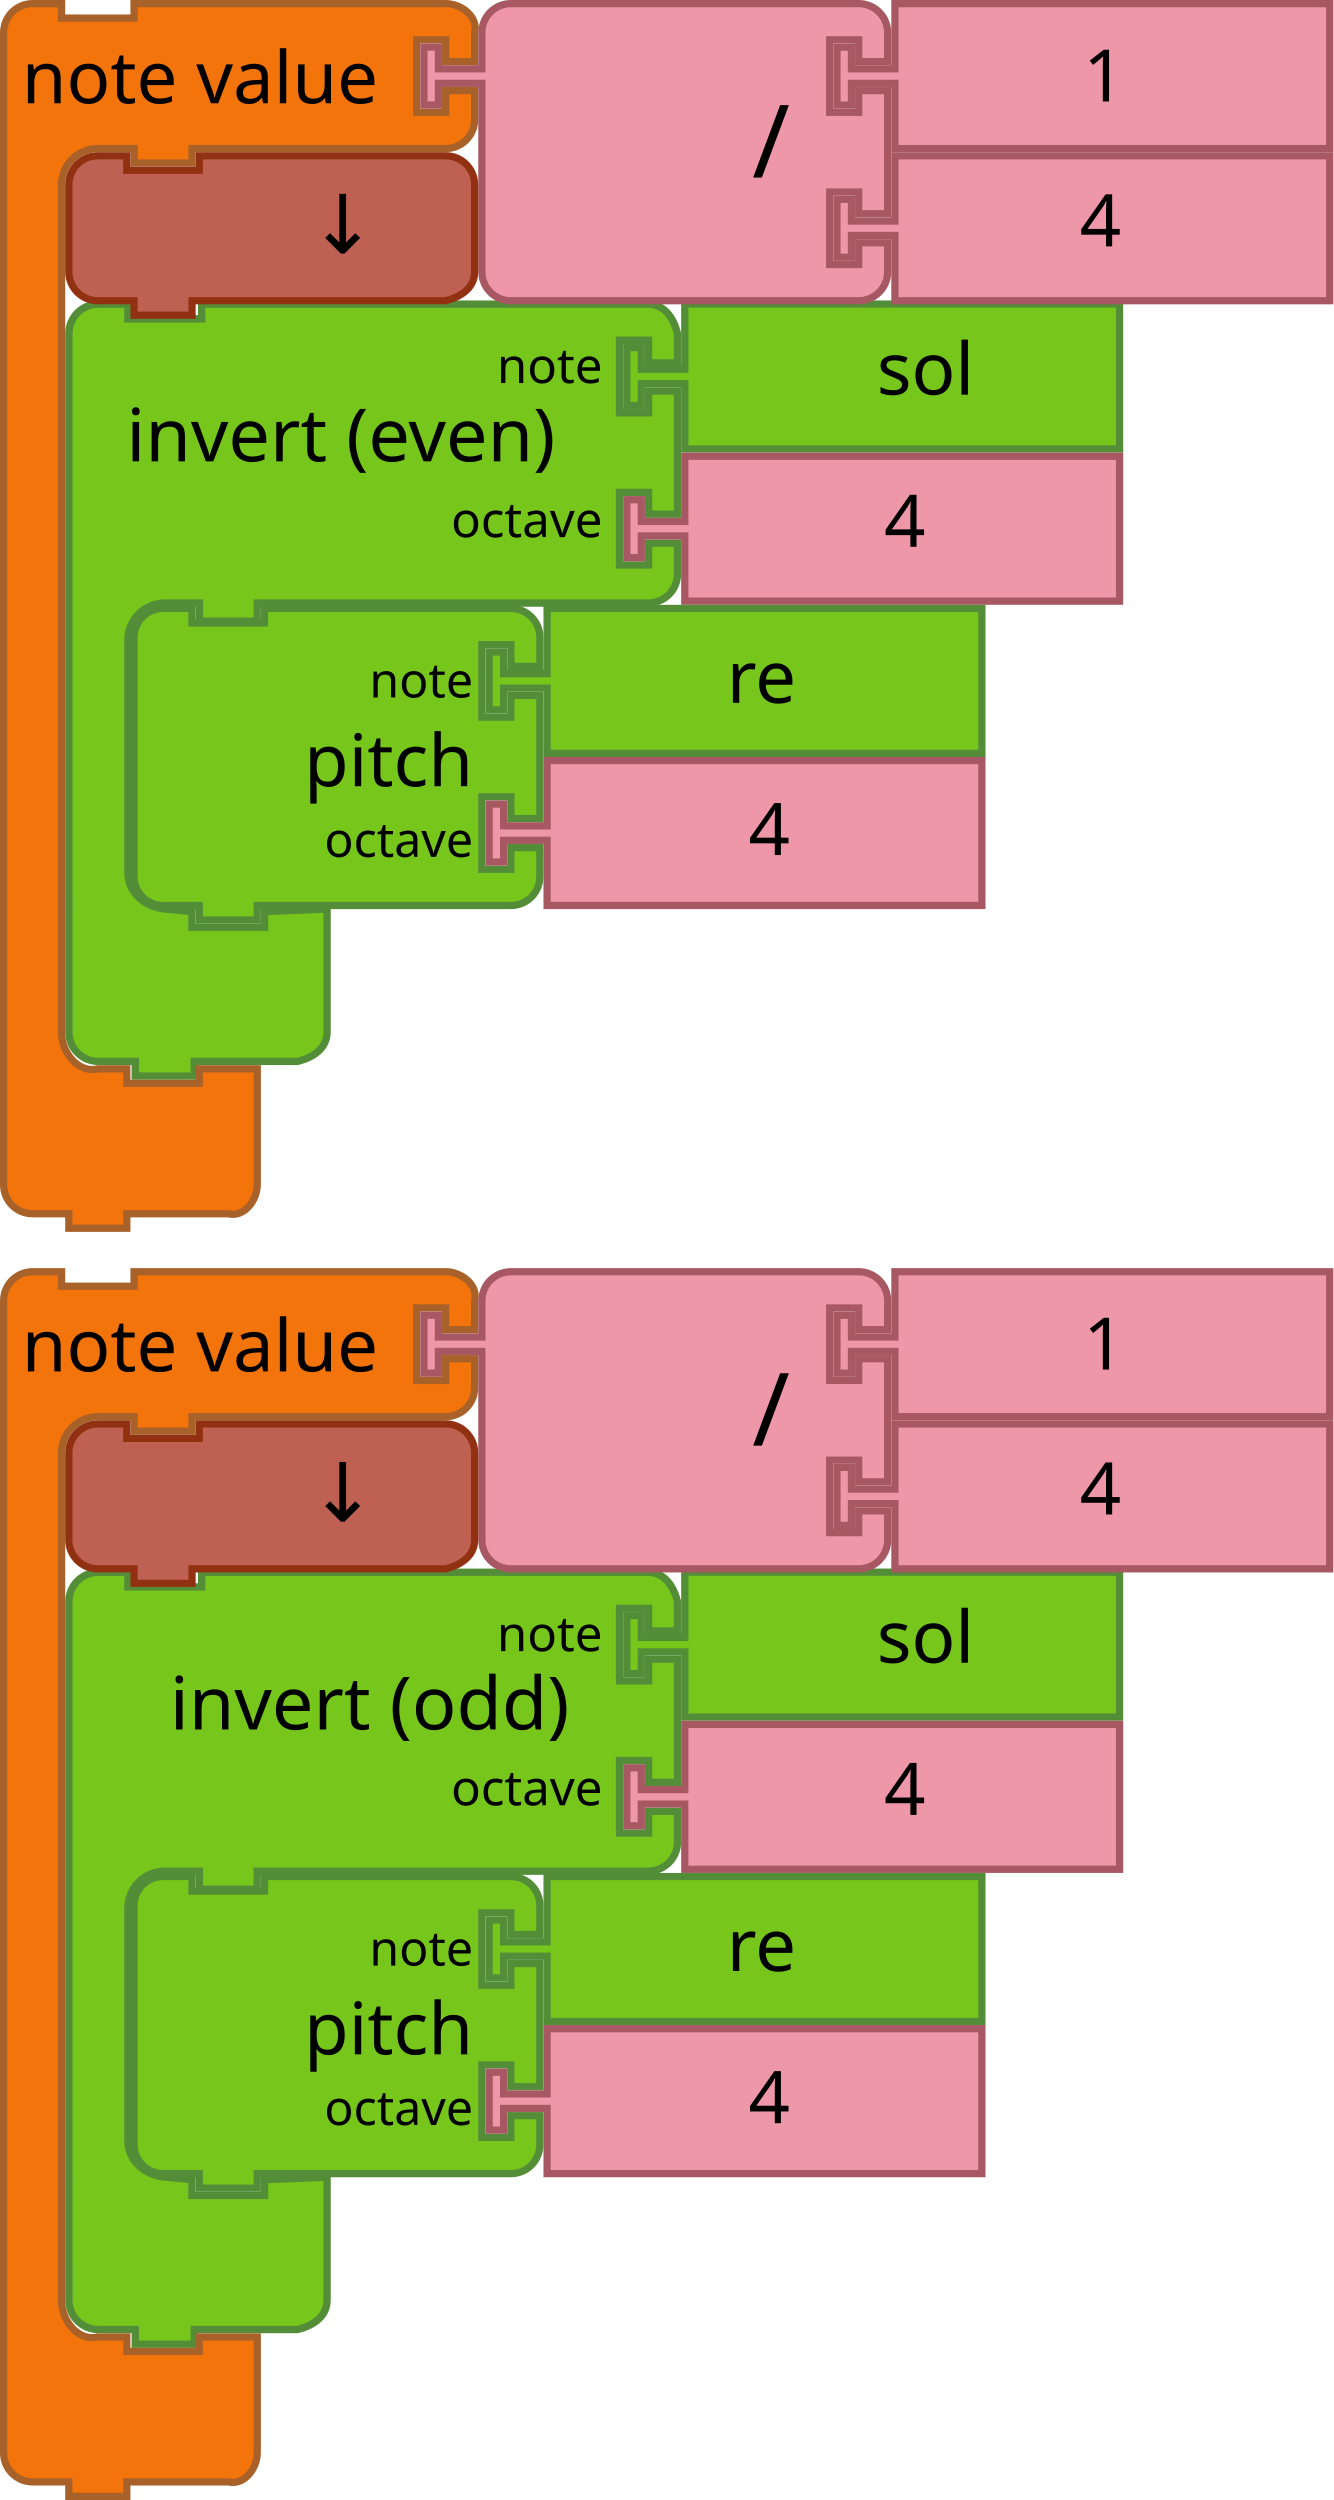
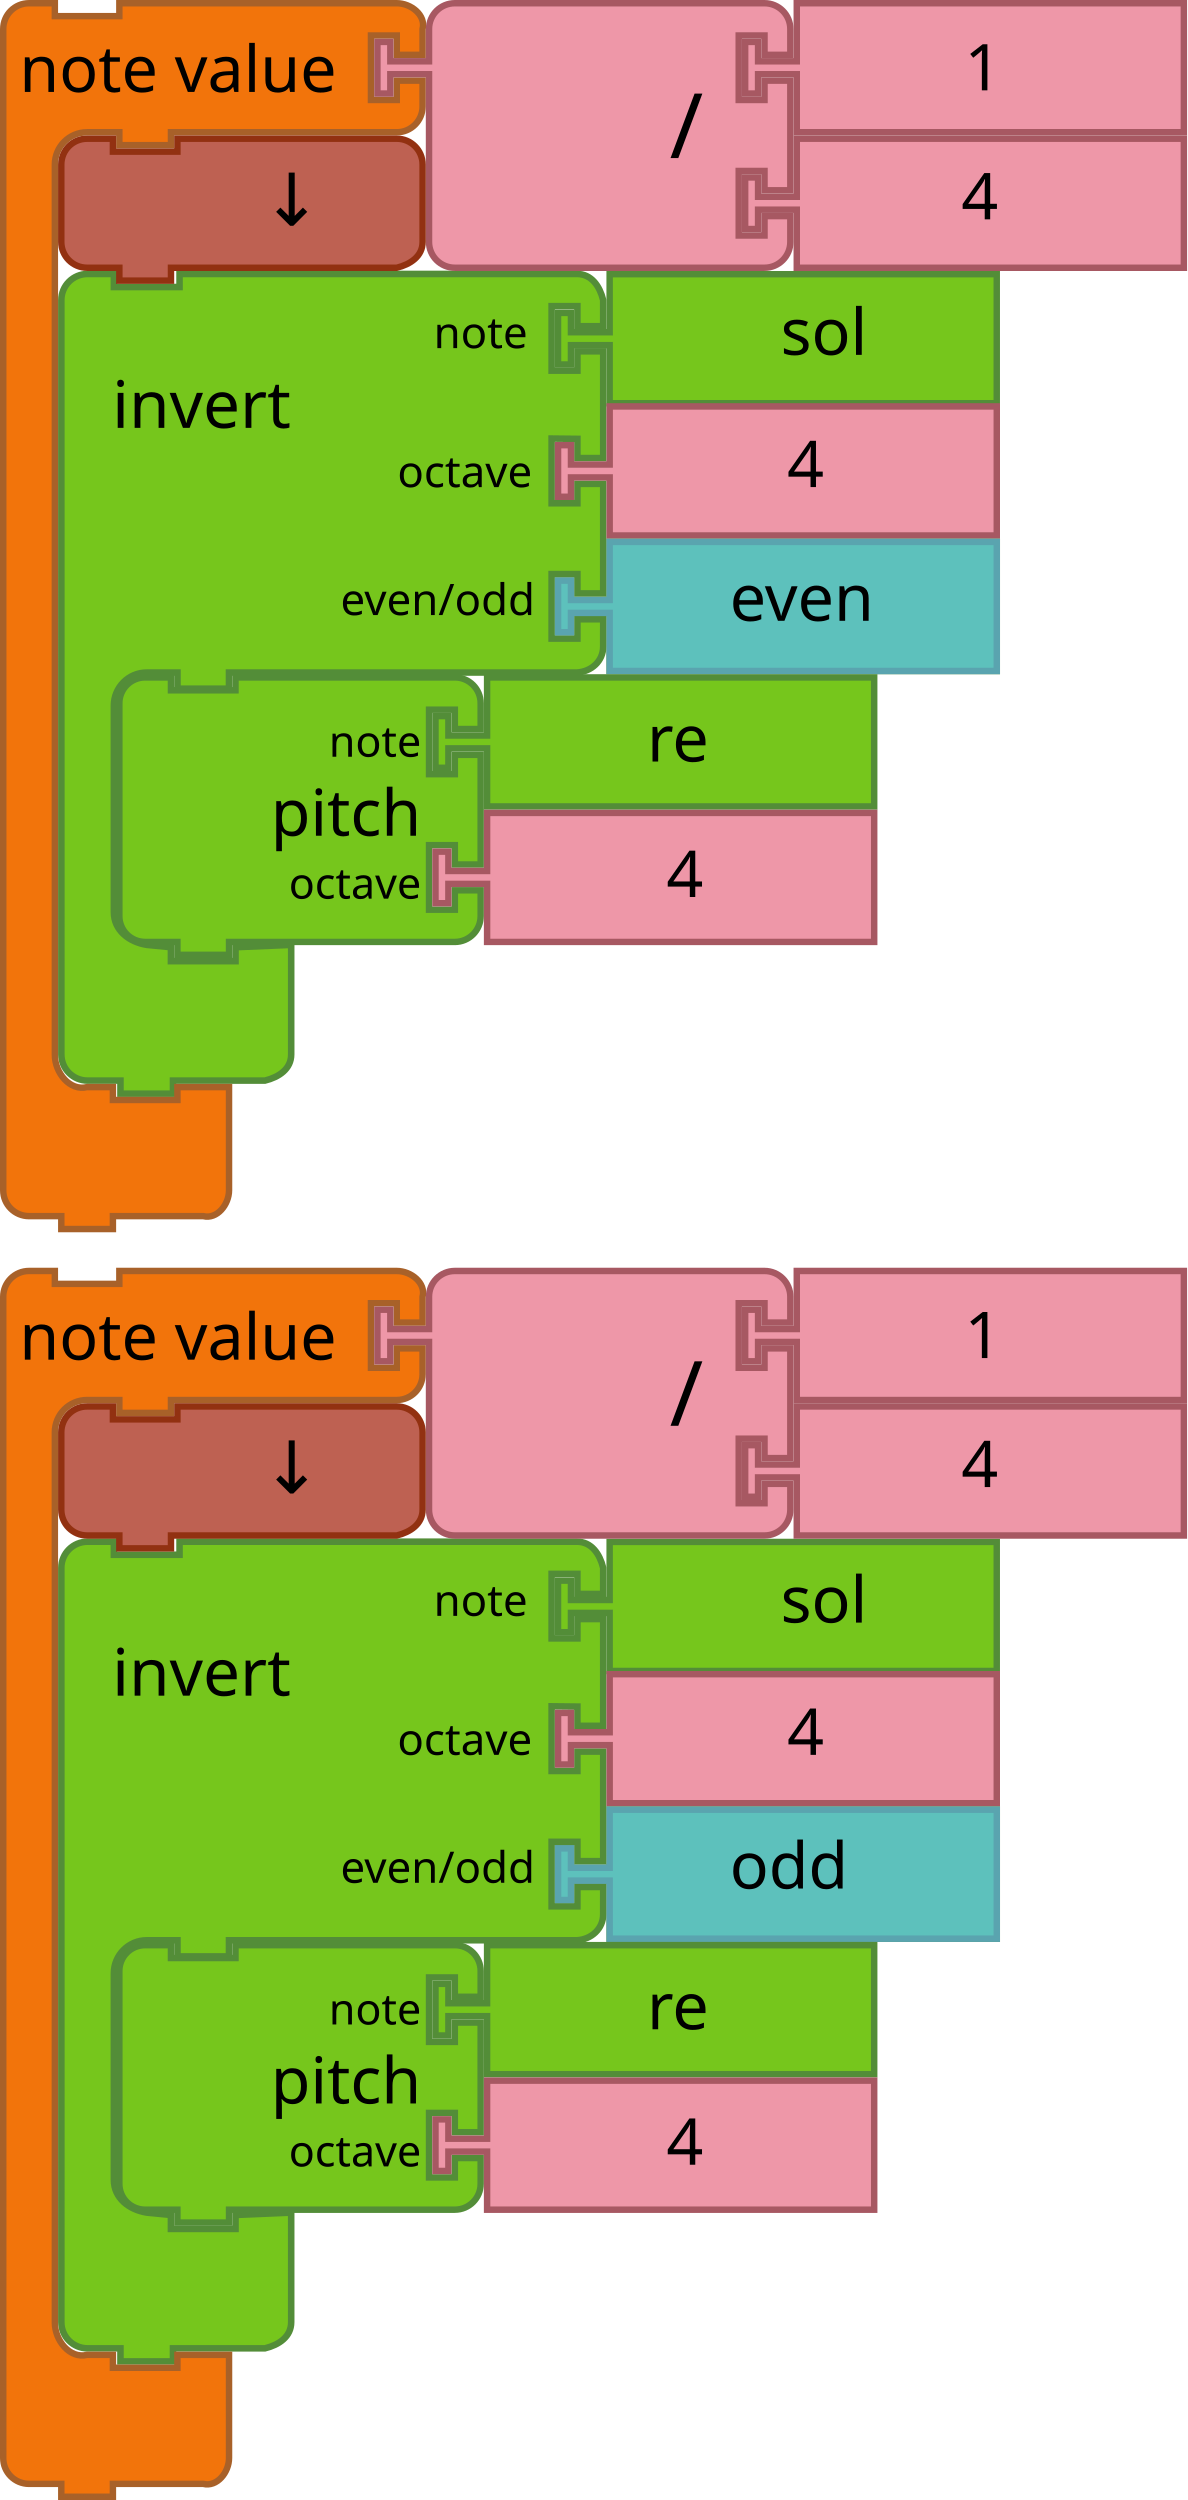
- <svg xmlns="http://www.w3.org/2000/svg" viewBox="0 0 368 690" version="1.1" width="368" height="690" id="svg3641">
+ <svg xmlns="http://www.w3.org/2000/svg" id="svg3641" height="775" width="368" version="1.1" viewBox="0 0 368 775">
  <defs id="defs3668" />
-   <g transform="matrix(2,0,0,2,172,82.92332)" id="g4-2">
-     <filter height="1.3" id="dropshadow-6" style="color-interpolation-filters:sRGB">
-       <feGaussianBlur in="SourceAlpha" stdDeviation="3" id="feGaussianBlur7-6" />
-       <feOffset dx="2" dy="2" result="offsetblur" id="feOffset9-0" />
-       <feComponentTransfer id="feComponentTransfer11-7">
-         <feFuncA type="linear" slope="0.2" id="feFuncA13-7" />
-       </feComponentTransfer>
-       <feMerge id="feMerge15-19">
-         <feMergeNode id="feMergeNode17-1" />
-         <feMergeNode in="SourceGraphic" id="feMergeNode19-3" />
-       </feMerge>
-     </filter>
-     <path d="m 8.5,0.5 h 60 v 20 h -60 v -8 -1 h -6 v 3 h -2 v -8 h 2 v 3 h 6 v -1 z" id="path21-3" style="fill:#76C61C;fill-opacity:1;stroke:#538D38;stroke-width:1;stroke-linecap:round;stroke-opacity:1" />
-     <text id="text23-6" style="font-size:10px;font-family:Sans;text-anchor:start;fill:#000000" x="25">
-       <tspan x="35" y="13" id="tspan25-9">sol</tspan>
+   <text transform="scale(1.002545,0.9974612)" style="font-size:18.05px;font-family:Sans;text-anchor:end;fill:#000000" id="text3033" y="76.885" x="374.22">
+     <tspan id="tspan3035" y="107.345" x="501.473" />
+   </text>
+   <text id="text5034" y="80.59" x="102" style="font-style:normal;font-weight:normal;font-size:16px;line-height:125%;font-family:sans-serif;text-align:center;letter-spacing:0px;word-spacing:0px;text-anchor:middle;fill:#000000;fill-opacity:1;stroke:none;stroke-width:1px;stroke-linecap:butt;stroke-linejoin:miter;stroke-opacity:1" xml:space="preserve">
+     <tspan y="80.59" x="102" id="tspan5036" />
+   </text>
+   <g transform="translate(488,-41.00004)" id="g6041">
+     <g transform="matrix(2,0,0,2,-316.0073,125.0001)" id="g4-2-6">
+       <filter height="1.3" id="dropshadow-6-7" style="color-interpolation-filters:sRGB">
+         <feGaussianBlur in="SourceAlpha" stdDeviation="3" id="feGaussianBlur7-6-5" />
+         <feOffset dx="2" dy="2" result="offsetblur" id="feOffset9-0-3" />
+         <feComponentTransfer id="feComponentTransfer11-7-5">
+           <feFuncA type="linear" slope="0.2" id="feFuncA13-7-6" />
+         </feComponentTransfer>
+         <feMerge id="feMerge15-19-2">
+           <feMergeNode id="feMergeNode17-1-9" />
+           <feMergeNode in="SourceGraphic" id="feMergeNode19-3-1" />
+         </feMerge>
+       </filter>
+       <path d="m 8.5,0.5 h 60 v 20 h -60 v -8 -1 h -6 v 3 h -2 v -8 h 2 v 3 h 6 v -1 z" id="path21-3-2" style="fill:#76c61c;fill-opacity:1;stroke:#538d38;stroke-width:1;stroke-linecap:round;stroke-opacity:1" />
+       <text id="text23-6-7" style="font-size:10px;font-family:Sans;text-anchor:start;fill:#000000" x="25">
+         <tspan x="35" y="13" id="tspan25-9-0">sol</tspan>
+       </text>
+     </g>
+     <path d="m -468.985,142.132 v -8.102 c 0,-4.475 3.646,-8.102 8.143,-8.102 h 8.143 v 4.051 h 20.358 v -4.051 h 18.322 96.716 8.143 c 4.497,0 7.071,3.758 8.143,8.102 v 8.102 H -309 v -6.224 h -8 v 20 h 8 l 0.008,-6 h 7.985 l 4e-5,33.092 h -7.993 l 5e-5,-5.955 -8,-0.09 4e-5,20.045 h 8 l 3e-5,-6 h 7.993 l 4e-5,33.962 h -7.985 l -0.008,-6 h -8 v 20 h 8 l 0.008,-6 h 7.985 l -0.008,8.489 c -0.004,4.475 -3.654,7.762 -8.143,8.037 h -8.143 -97.681 -2.036 v 5 h -15.964 v -5 h -2.036 -7.501 c -5.622,0 -10.179,4.599 -10.179,10.192 v 8.102 47.901 8.102 c 0,5.593 4.631,9.218 10.179,10.127 l 7.501,0.73 v 4.319 h 20.036 v -4.319 l 17.251,-0.73 v 12.153 12.153 9.667 c 0,4.475 -3.776,7.035 -8.143,8.102 h -8.143 -18.322 -2.036 v 4.051 h -16.286 v -4.051 h -2.036 -8.143 c -4.497,0 -8.143,-3.627 -8.143,-8.102 v -9.667 z" id="path21-8-3" style="fill:#76c61c;fill-opacity:1;stroke:#538d38;stroke-width:2.031;stroke-linecap:round;stroke-opacity:1" />
+     <g id="g3715-4-9" transform="translate(-675.8,177.497)">
+       <path style="fill:#ee97a8;fill-opacity:1;stroke:#a75862;stroke-width:2;stroke-linecap:round;stroke-opacity:1" id="path21-6-1-8-3" d="m 376.8,-10.497 h 120 v 40 h -120 v -16 -2 h -12 v 6 h -4 V 1.503 h 4 v 6 h 12 v -2 z" />
+       <text y="-11.497" x="411.8" style="font-size:20px;font-family:Sans;text-anchor:start;fill:#000000" id="text23-9-1-0-6">
+         <tspan id="tspan25-8-9-4-0" y="14.503" x="431.8">4</tspan>
+       </text>
+     </g>
+     <path d="m -298.992,209 h 120 v 40 h -120 v -16 -2 h -12 v 6 h -4 v -16 h 4 v 6 h 12 v -2 z" id="path21-0-1-6" style="fill:#76c61c;fill-opacity:1;stroke:#538d38;stroke-width:2;stroke-linecap:round;stroke-opacity:1" />
+     <path d="m -299,209 h 120 v 40 h -120 v -16 -2 h -12 v 6 h -4 v -16 h 4 v 6 h 12 v -2 z" id="path21-2-0" style="fill:#5dc1bc;fill-opacity:1;stroke:#5aa4af;stroke-width:2;stroke-linecap:round;stroke-opacity:1" />
+     <text x="-281.782" y="207.456" id="text23-2" style="font-size:20px;font-family:Sans;text-anchor:start;fill:#000000">
+       <tspan x="-261.782" y="233.456" id="tspan25-1">even</tspan>
+     </text>
+     <text id="text23-8-2" style="font-size:20.306px;font-family:sans-serif;text-anchor:start;fill:#000000;fill-opacity:1" transform="scale(1.002545,0.9974612)" x="-462.926" y="129.584">
+       <tspan x="-452.096" y="174.088" id="tspan25-5-6" style="fill:#000000;fill-opacity:1">invert</tspan>
+     </text>
+     <text id="text31-1" style="font-size:13.538px;font-family:sans-serif;text-anchor:end;fill:#000000;fill-opacity:1" transform="scale(1.002545,0.9974612)" x="-414.251" y="127.006">
+       <tspan x="-322.195" y="192.494" id="tspan33-8" style="fill:#000000;fill-opacity:1">octave</tspan>
+     </text>
+     <text id="text27-7" style="font-size:13.538px;font-family:sans-serif;text-anchor:end;fill:#000000;fill-opacity:1" transform="scale(1.002545,0.9974612)" x="-415.654" y="126.451">
+       <tspan x="-323.598" y="149.295" id="tspan29-9" style="fill:#000000;fill-opacity:1">note</tspan>
+     </text>
+     <text id="text27-2" style="font-size:13.538px;font-family:sans-serif;text-anchor:end;fill:#000000;fill-opacity:1" transform="scale(1.002545,0.9974612)" x="-413.405" y="209.408">
+       <tspan x="-321.349" y="232.253" id="tspan29-02" style="fill:#000000;fill-opacity:1">even/odd</tspan>
+     </text>
+     <path style="fill:#76c61c;fill-opacity:1;stroke:#538d38;stroke-width:2;stroke-linecap:round;stroke-opacity:1" id="path3194-2-66-3" d="m -451,267 v -8 a 8,8 0 0 1 8,-8 h 8 v 4 h 20 v -4 h 60 8 a 8,8 0 0 1 8,8 v 8 h -8 v -6 h -8 v 20 h 8 v -6 h 8 v 34 h -8 v -6 h -8 v 20 h 8 v -6 h 8 v 8 a 8,8 0 0 1 -8,8 H -355 -415 h -2 v 4 h -16 v -4 h -2 -8 a 8,8 0 0 1 -8,-8 v -8 -42 z" />
+     <text y="251.077" x="-451.423" style="font-size:20px;font-family:Sans;text-anchor:end;fill:#000000" id="text3196-91-4-7">
+       <tspan id="tspan3198-2-95-5" y="300.077" x="-357.423">pitch</tspan>
+     </text>
+     <text y="253.077" x="-451.423" style="font-size:13.333px;font-family:Sans;text-anchor:end;fill:#000000" id="text3200-7-0-9">
+       <tspan id="tspan3202-0-4-2" y="275.577" x="-357.423">note</tspan>
+     </text>
+     <text y="255.077" x="-451.423" style="font-size:13.333px;font-family:Sans;text-anchor:end;fill:#000000" id="text3204-93-8-2">
+       <tspan id="tspan3206-6-7-8" y="319.577" x="-357.423">octave</tspan>
+     </text>
+     <path d="m -337,251 h 120 v 40 h -120 v -16 -2 h -12 v 6 H -353 v -16 h 4 v 6 h 12 v -2 z" id="path21-0-1-97" style="fill:#76c61c;fill-opacity:1;stroke:#538d38;stroke-width:2;stroke-linecap:round;stroke-opacity:1" />
+     <text y="251.077" id="text23-6-72-3" style="font-size:20px;font-family:Sans;text-anchor:start;fill:#000000" x="-307.423">
+       <tspan x="-287.423" y="277.077" id="tspan25-2-7-6">re</tspan>
+     </text>
+     <path style="fill:#ee97a8;fill-opacity:1;stroke:#a75862;stroke-width:2;stroke-linecap:round;stroke-opacity:1" id="path21-6-6-2-1" d="m -337,293 h 120 v 40 h -120 v -16 -2 h -12 v 6 H -353 v -16 h 4 v 6 h 12 v -2 z" />
+     <text y="293.077" x="-301.423" style="font-size:20px;font-family:Sans;text-anchor:start;fill:#000000" id="text23-9-1-2-2">
+       <tspan id="tspan25-8-8-6-9" y="319.077" x="-281.423">4</tspan>
+     </text>
+     <path style="fill:#f2740b;fill-opacity:1;stroke:#a86129;stroke-width:2;stroke-linecap:round;stroke-opacity:1" id="path3035-5-1-31" d="m -487,58 v -8 c 0,-4.418 3.582,-8 8,-8 h 8 v 4 h 20 v -4 h 18 60 8 c 4.418,0 9.072,3.714 8,8 v 8 h -8 v -6 H -373 v 20 h 8 v -6 h 8 v 8 c 0,4.418 -3.582,8 -8,8 H -373 h -60 -2 v 4 h -16 v -4 h -2 -8 c -5.523,0 -10,4.477 -10,10 v 8 260 8 c 0,5.523 4.642,11.339 10,10 h 8 v 4 h 20 v -4 h 16 v 12 12 8 c 0,4.418 -3.714,9.072 -8,8 h -8 -18 -2 v 4 h -16 v -4 h -2 -8 c -4.418,0 -8,-3.582 -8,-8 v -8 z" />
+     <text x="-490" y="39" style="font-size:20px;font-family:Sans;text-anchor:start;fill:#000000" id="text3037-3-0-9">
+       <tspan id="tspan3039-5-61-4" y="69.5" x="-482">note value</tspan>
+     </text>
+     <path style="fill:#ee97a8;fill-opacity:1;stroke:#a75862;stroke-width:2;stroke-linecap:round;stroke-opacity:1" id="path21-6-1-7-5-7" d="m -241,84 h 120 v 40 h -120 v -16 -2 h -12 v 6 h -4 V 96 h 4 v 6 h 12 v -2 z" />
+     <text y="83" x="-210" style="font-size:20px;font-family:Sans;text-anchor:start;fill:#000000" id="text23-9-82-9-94-8">
+       <tspan id="tspan25-8-5-2-9-4" y="109" x="-190">4</tspan>
+     </text>
+     <path style="fill:#ee97a8;fill-opacity:1;stroke:#a75862;stroke-width:2;stroke-linecap:round;stroke-opacity:1" id="path3798-4-4-5-09-5" d="m -355,58 v -8 c 0,-4.418 3.582,-8 8,-8 h 8 20 60 8 c 4.418,1e-6 8,3.582 8,8 v 8 h -8 v -6 h -8 v 20 h 8 v -6 h 8 v 34 h -8 v -6 h -8 v 20 h 8 v -6 h 8 v 8 c 0,4.418 -3.582,8 -8,8 h -8 -60 -20 -8 c -4.418,0 -8,-3.582 -8,-8 v -8 -42 -2 h -12 v 6 H -371 v -16 h 4 v 6 h 12 z" />
+     <text x="-380" style="font-size:28px;font-family:sans-serif;text-anchor:end;fill:#000000" id="text3800-3-2-0-17-0" y="41">
+       <tspan id="tspan3802-6-2-5-7-3" y="90" x="-270">/</tspan>
+     </text>
+     <g id="g5147-1-6" transform="translate(-488,-0.999959)">
+       <path d="M 247,43 H 367 V 83 H 247 V 67 65 h -12 v 6 h -4 V 55 h 4 v 6 h 12 v -2 z" id="path21-8-2-1-0-6-1-1" style="fill:#ee97a8;fill-opacity:1;stroke:#a75862;stroke-width:2;stroke-linecap:round;stroke-opacity:1" />
+       <text x="279" y="44" id="text23-0-1-0-1-0-5-0" style="font-size:20px;font-family:Sans;text-anchor:start;fill:#000000">
+         <tspan x="299" y="70" id="tspan25-7-0-5-2-5-9-6">1</tspan>
+       </text>
+     </g>
+     <path d="m -469,100 v -8 c 0,-4.418 3.582,-8 8,-8 h 8 v 4 h 20 v -4 H -373 h 8 c 4.418,0 8,3.582 8,8 v 8 8 8 c 0,4.418 -3.714,6.928 -8,8 H -373 h -60 -2 v 4 h -16 v -4 h -2 -8 c -4.418,0 -8,-3.582 -8,-8 v -8 0 z" id="path3124-7-3" style="fill:#be6152;fill-opacity:1;stroke:#923111;stroke-width:2;stroke-linecap:round;stroke-opacity:1" />
+     <text xml:space="preserve" style="font-style:normal;font-weight:normal;font-size:16px;line-height:125%;font-family:sans-serif;text-align:center;letter-spacing:0px;word-spacing:0px;text-anchor:middle;fill:#000000;fill-opacity:1;stroke:none;stroke-width:1px;stroke-linecap:butt;stroke-linejoin:miter;stroke-opacity:1" x="-387.177" y="110.923" id="text6137-7-2">
+       <tspan id="tspan6139-6-0" x="-387.177" y="110.923" style="font-size:22.5px">↓</tspan>
    </text>
  </g>
-   <path d="M 19.015,100.147 V 92.045 c 0,-4.475 3.646,-8.102 8.143,-8.102 h 8.143 v 4.051 h 20.358 v -4.051 h 18.322 96.716 8.143 c 4.497,0 7.071,3.758 8.143,8.102 v 8.102 H 179 V 93.923 h -8 v 20 h 8 l 0.008,-6 h 7.985 l 3.4e-4,34 h -7.985 l -0.008,-6 h -8 v 20 h 8 l 0.008,-6 h 7.985 l -0.008,8.489 c -0.004,4.475 -3.646,8.037 -8.143,8.037 h -8.143 -97.681 -2.036 v 5 H 55.018 v -5 h -2.036 -7.501 c -5.622,0 -10.179,4.599 -10.179,10.192 v 8.102 47.901 8.102 c 0,5.593 4.584,9.583 10.179,10.127 l 7.501,0.73 v 4.319 h 20.036 v -4.319 l 17.251,-0.73 v 12.153 12.153 9.667 c 0,4.475 -3.776,7.035 -8.143,8.102 H 73.982 55.66 53.624 v 4.051 h -16.286 v -4.051 H 35.302 27.159 c -4.497,0 -8.143,-3.627 -8.143,-8.102 v -9.667 z" id="path21-8" style="fill:#76C61C;fill-opacity:1;stroke:#538D38;stroke-width:2.031;stroke-linecap:round;stroke-opacity:1" />
-   <text id="text23-8" style="font-size:20.306px;font-family:sans-serif;text-anchor:start;fill:#000000;fill-opacity:1" transform="scale(1.002545,0.9974612)" x="23.939" y="83.144">
-     <tspan x="34.769" y="127.649" id="tspan25-5" style="fill:#000000;fill-opacity:1">invert (even)</tspan>
-   </text>
-   <text id="text27" style="font-size:13.538px;font-family:sans-serif;text-anchor:end;fill:#000000;fill-opacity:1" transform="scale(1.002545,0.9974612)" x="73.812" y="83.144">
-     <tspan x="165.868" y="105.989" id="tspan29" style="fill:#000000;fill-opacity:1">note</tspan>
-   </text>
-   <text id="text31" style="font-size:13.538px;font-family:sans-serif;text-anchor:end;fill:#000000;fill-opacity:1" transform="scale(1.002545,0.9974612)" x="73.812" y="83.144">
-     <tspan x="165.868" y="148.632" id="tspan33" style="fill:#000000;fill-opacity:1">octave</tspan>
-   </text>
-   <text x="374.22" y="103.954" id="text3033" style="font-size:18.05px;font-family:Sans;text-anchor:end;fill:#000000" transform="scale(1.002545,0.9974612)">
-     <tspan x="501.473" y="134.414" id="tspan3035" />
-   </text>
-   <g id="g3715-4" transform="translate(-187.8,136.4203)">
-     <path style="fill:#EE97A8;fill-opacity:1;stroke:#A75862;stroke-width:2;stroke-linecap:round;stroke-opacity:1" id="path21-6-1-8" d="m 376.8,-10.497 h 120 v 40 h -120 v -16 -2 h -12 v 6 h -4 V 1.503 h 4 v 6 h 12 v -2 z" />
-     <text y="-11.497" x="411.8" style="font-size:20px;font-family:Sans;text-anchor:start;fill:#000000" id="text23-9-1-0">
-       <tspan id="tspan25-8-9-4" y="14.503" x="431.8">4</tspan>
+   <g id="g6041-6" transform="translate(488,352)">
+     <g transform="matrix(2,0,0,2,-316.0073,125.0001)" id="g4-2-6-1">
+       <filter height="1.3" id="dropshadow-6-7-5" style="color-interpolation-filters:sRGB">
+         <feGaussianBlur in="SourceAlpha" stdDeviation="3" id="feGaussianBlur7-6-5-5" />
+         <feOffset dx="2" dy="2" result="offsetblur" id="feOffset9-0-3-4" />
+         <feComponentTransfer id="feComponentTransfer11-7-5-7">
+           <feFuncA type="linear" slope="0.2" id="feFuncA13-7-6-6" />
+         </feComponentTransfer>
+         <feMerge id="feMerge15-19-2-5">
+           <feMergeNode id="feMergeNode17-1-9-6" />
+           <feMergeNode in="SourceGraphic" id="feMergeNode19-3-1-9" />
+         </feMerge>
+       </filter>
+       <path d="m 8.5,0.5 h 60 v 20 h -60 v -8 -1 h -6 v 3 h -2 v -8 h 2 v 3 h 6 v -1 z" id="path21-3-2-3" style="fill:#76c61c;fill-opacity:1;stroke:#538d38;stroke-width:1;stroke-linecap:round;stroke-opacity:1" />
+       <text id="text23-6-7-7" style="font-size:10px;font-family:Sans;text-anchor:start;fill:#000000" x="25">
+         <tspan x="35" y="13" id="tspan25-9-0-4">sol</tspan>
+       </text>
+     </g>
+     <path d="m -468.985,142.132 v -8.102 c 0,-4.475 3.646,-8.102 8.143,-8.102 h 8.143 v 4.051 h 20.358 v -4.051 h 18.322 96.716 8.143 c 4.497,0 7.071,3.758 8.143,8.102 v 8.102 H -309 v -6.224 h -8 v 20 h 8 l 0.008,-6 h 7.985 l 4e-5,33.092 h -7.993 l 5e-5,-5.955 -8,-0.09 4e-5,20.045 h 8 l 3e-5,-6 h 7.993 l 4e-5,33.962 h -7.985 l -0.008,-6 h -8 v 20 h 8 l 0.008,-6 h 7.985 l -0.008,8.489 c -0.004,4.475 -3.654,7.762 -8.143,8.037 h -8.143 -97.681 -2.036 v 5 h -15.964 v -5 h -2.036 -7.501 c -5.622,0 -10.179,4.599 -10.179,10.192 v 8.102 47.901 8.102 c 0,5.593 4.631,9.218 10.179,10.127 l 7.501,0.73 v 4.319 h 20.036 v -4.319 l 17.251,-0.73 v 12.153 12.153 9.667 c 0,4.475 -3.776,7.035 -8.143,8.102 h -8.143 -18.322 -2.036 v 4.051 h -16.286 v -4.051 h -2.036 -8.143 c -4.497,0 -8.143,-3.627 -8.143,-8.102 v -9.667 z" id="path21-8-3-5" style="fill:#76c61c;fill-opacity:1;stroke:#538d38;stroke-width:2.031;stroke-linecap:round;stroke-opacity:1" />
+     <g id="g3715-4-9-2" transform="translate(-675.8,177.497)">
+       <path style="fill:#ee97a8;fill-opacity:1;stroke:#a75862;stroke-width:2;stroke-linecap:round;stroke-opacity:1" id="path21-6-1-8-3-5" d="m 376.8,-10.497 h 120 v 40 h -120 v -16 -2 h -12 v 6 h -4 V 1.503 h 4 v 6 h 12 v -2 z" />
+       <text y="-11.497" x="411.8" style="font-size:20px;font-family:Sans;text-anchor:start;fill:#000000" id="text23-9-1-0-6-4">
+         <tspan id="tspan25-8-9-4-0-7" y="14.503" x="431.8">4</tspan>
+       </text>
+     </g>
+     <path d="m -298.992,209 h 120 v 40 h -120 v -16 -2 h -12 v 6 h -4 v -16 h 4 v 6 h 12 v -2 z" id="path21-0-1-6-4" style="fill:#76c61c;fill-opacity:1;stroke:#538d38;stroke-width:2;stroke-linecap:round;stroke-opacity:1" />
+     <path d="m -299,209 h 120 v 40 h -120 v -16 -2 h -12 v 6 h -4 v -16 h 4 v 6 h 12 v -2 z" id="path21-2-0-4" style="fill:#5dc1bc;fill-opacity:1;stroke:#5aa4af;stroke-width:2;stroke-linecap:round;stroke-opacity:1" />
+     <text x="-281.782" y="207.456" id="text23-2-3" style="font-size:20px;font-family:Sans;text-anchor:start;fill:#000000">
+       <tspan x="-261.782" y="233.456" id="tspan25-1-0">odd</tspan>
+     </text>
+     <text id="text23-8-2-7" style="font-size:20.306px;font-family:sans-serif;text-anchor:start;fill:#000000;fill-opacity:1" transform="scale(1.002545,0.9974612)" x="-462.926" y="129.584">
+       <tspan x="-452.096" y="174.088" id="tspan25-5-6-8" style="fill:#000000;fill-opacity:1">invert</tspan>
+     </text>
+     <text id="text31-1-6" style="font-size:13.538px;font-family:sans-serif;text-anchor:end;fill:#000000;fill-opacity:1" transform="scale(1.002545,0.9974612)" x="-414.251" y="127.006">
+       <tspan x="-322.195" y="192.494" id="tspan33-8-8" style="fill:#000000;fill-opacity:1">octave</tspan>
+     </text>
+     <text id="text27-7-8" style="font-size:13.538px;font-family:sans-serif;text-anchor:end;fill:#000000;fill-opacity:1" transform="scale(1.002545,0.9974612)" x="-415.654" y="126.451">
+       <tspan x="-323.598" y="149.295" id="tspan29-9-4" style="fill:#000000;fill-opacity:1">note</tspan>
+     </text>
+     <text id="text27-2-3" style="font-size:13.538px;font-family:sans-serif;text-anchor:end;fill:#000000;fill-opacity:1" transform="scale(1.002545,0.9974612)" x="-413.405" y="209.408">
+       <tspan x="-321.349" y="232.253" id="tspan29-02-1" style="fill:#000000;fill-opacity:1">even/odd</tspan>
+     </text>
+     <path style="fill:#76c61c;fill-opacity:1;stroke:#538d38;stroke-width:2;stroke-linecap:round;stroke-opacity:1" id="path3194-2-66-3-4" d="m -451,267 v -8 a 8,8 0 0 1 8,-8 h 8 v 4 h 20 v -4 h 60 8 a 8,8 0 0 1 8,8 v 8 h -8 v -6 h -8 v 20 h 8 v -6 h 8 v 34 h -8 v -6 h -8 v 20 h 8 v -6 h 8 v 8 a 8,8 0 0 1 -8,8 H -355 -415 h -2 v 4 h -16 v -4 h -2 -8 a 8,8 0 0 1 -8,-8 v -8 -42 z" />
+     <text y="251.077" x="-451.423" style="font-size:20px;font-family:Sans;text-anchor:end;fill:#000000" id="text3196-91-4-7-9">
+       <tspan id="tspan3198-2-95-5-2" y="300.077" x="-357.423">pitch</tspan>
+     </text>
+     <text y="253.077" x="-451.423" style="font-size:13.333px;font-family:Sans;text-anchor:end;fill:#000000" id="text3200-7-0-9-0">
+       <tspan id="tspan3202-0-4-2-6" y="275.577" x="-357.423">note</tspan>
+     </text>
+     <text y="255.077" x="-451.423" style="font-size:13.333px;font-family:Sans;text-anchor:end;fill:#000000" id="text3204-93-8-2-8">
+       <tspan id="tspan3206-6-7-8-9" y="319.577" x="-357.423">octave</tspan>
+     </text>
+     <path d="m -337,251 h 120 v 40 h -120 v -16 -2 h -12 v 6 H -353 v -16 h 4 v 6 h 12 v -2 z" id="path21-0-1-97-2" style="fill:#76c61c;fill-opacity:1;stroke:#538d38;stroke-width:2;stroke-linecap:round;stroke-opacity:1" />
+     <text y="251.077" id="text23-6-72-3-6" style="font-size:20px;font-family:Sans;text-anchor:start;fill:#000000" x="-307.423">
+       <tspan x="-287.423" y="277.077" id="tspan25-2-7-6-6">re</tspan>
+     </text>
+     <path style="fill:#ee97a8;fill-opacity:1;stroke:#a75862;stroke-width:2;stroke-linecap:round;stroke-opacity:1" id="path21-6-6-2-1-4" d="m -337,293 h 120 v 40 h -120 v -16 -2 h -12 v 6 H -353 v -16 h 4 v 6 h 12 v -2 z" />
+     <text y="293.077" x="-301.423" style="font-size:20px;font-family:Sans;text-anchor:start;fill:#000000" id="text23-9-1-2-2-9">
+       <tspan id="tspan25-8-8-6-9-5" y="319.077" x="-281.423">4</tspan>
+     </text>
+     <path style="fill:#f2740b;fill-opacity:1;stroke:#a86129;stroke-width:2;stroke-linecap:round;stroke-opacity:1" id="path3035-5-1-31-0" d="m -487,58 v -8 c 0,-4.418 3.582,-8 8,-8 h 8 v 4 h 20 v -4 h 18 60 8 c 4.418,0 9.072,3.714 8,8 v 8 h -8 v -6 H -373 v 20 h 8 v -6 h 8 v 8 c 0,4.418 -3.582,8 -8,8 H -373 h -60 -2 v 4 h -16 v -4 h -2 -8 c -5.523,0 -10,4.477 -10,10 v 8 260 8 c 0,5.523 4.642,11.339 10,10 h 8 v 4 h 20 v -4 h 16 v 12 12 8 c 0,4.418 -3.714,9.072 -8,8 h -8 -18 -2 v 4 h -16 v -4 h -2 -8 c -4.418,0 -8,-3.582 -8,-8 v -8 z" />
+     <text x="-490" y="39" style="font-size:20px;font-family:Sans;text-anchor:start;fill:#000000" id="text3037-3-0-9-4">
+       <tspan id="tspan3039-5-61-4-8" y="69.5" x="-482">note value</tspan>
+     </text>
+     <path style="fill:#ee97a8;fill-opacity:1;stroke:#a75862;stroke-width:2;stroke-linecap:round;stroke-opacity:1" id="path21-6-1-7-5-7-7" d="m -241,84 h 120 v 40 h -120 v -16 -2 h -12 v 6 h -4 V 96 h 4 v 6 h 12 v -2 z" />
+     <text y="83" x="-210" style="font-size:20px;font-family:Sans;text-anchor:start;fill:#000000" id="text23-9-82-9-94-8-1">
+       <tspan id="tspan25-8-5-2-9-4-7" y="109" x="-190">4</tspan>
+     </text>
+     <path style="fill:#ee97a8;fill-opacity:1;stroke:#a75862;stroke-width:2;stroke-linecap:round;stroke-opacity:1" id="path3798-4-4-5-09-5-2" d="m -355,58 v -8 c 0,-4.418 3.582,-8 8,-8 h 8 20 60 8 c 4.418,1e-6 8,3.582 8,8 v 8 h -8 v -6 h -8 v 20 h 8 v -6 h 8 v 34 h -8 v -6 h -8 v 20 h 8 v -6 h 8 v 8 c 0,4.418 -3.582,8 -8,8 h -8 -60 -20 -8 c -4.418,0 -8,-3.582 -8,-8 v -8 -42 -2 h -12 v 6 H -371 v -16 h 4 v 6 h 12 z" />
+     <text x="-380" style="font-size:28px;font-family:sans-serif;text-anchor:end;fill:#000000" id="text3800-3-2-0-17-0-7" y="41">
+       <tspan id="tspan3802-6-2-5-7-3-2" y="90" x="-270">/</tspan>
+     </text>
+     <g id="g5147-1-6-2" transform="translate(-488,-0.999959)">
+       <path d="M 247,43 H 367 V 83 H 247 V 67 65 h -12 v 6 h -4 V 55 h 4 v 6 h 12 v -2 z" id="path21-8-2-1-0-6-1-1-6" style="fill:#ee97a8;fill-opacity:1;stroke:#a75862;stroke-width:2;stroke-linecap:round;stroke-opacity:1" />
+       <text x="279" y="44" id="text23-0-1-0-1-0-5-0-1" style="font-size:20px;font-family:Sans;text-anchor:start;fill:#000000">
+         <tspan x="299" y="70" id="tspan25-7-0-5-2-5-9-6-0">1</tspan>
+       </text>
+     </g>
+     <path d="m -469,100 v -8 c 0,-4.418 3.582,-8 8,-8 h 8 v 4 h 20 v -4 H -373 h 8 c 4.418,0 8,3.582 8,8 v 8 8 8 c 0,4.418 -3.714,6.928 -8,8 H -373 h -60 -2 v 4 h -16 v -4 h -2 -8 c -4.418,0 -8,-3.582 -8,-8 v -8 0 z" id="path3124-7-3-6" style="fill:#be6152;fill-opacity:1;stroke:#923111;stroke-width:2;stroke-linecap:round;stroke-opacity:1" />
+     <text xml:space="preserve" style="font-style:normal;font-weight:normal;font-size:16px;line-height:125%;font-family:sans-serif;text-align:center;letter-spacing:0px;word-spacing:0px;text-anchor:middle;fill:#000000;fill-opacity:1;stroke:none;stroke-width:1px;stroke-linecap:butt;stroke-linejoin:miter;stroke-opacity:1" x="-387.177" y="110.923" id="text6137-7-2-1">
+       <tspan id="tspan6139-6-0-5" x="-387.177" y="110.923" style="font-size:22.5px">↓</tspan>
    </text>
  </g>
-   <path style="fill:#76C61C;fill-opacity:1;stroke:#538D38;stroke-width:2;stroke-linecap:round;stroke-opacity:1" id="path3194-2-66" d="m 37,183.923 v -8 a 8,8 0 0 1 8,-8 h 8 v 4 h 20 v -4 h 60 8 a 8,8 0 0 1 8,8 v 8 h -8 v -6 h -8 v 20 h 8 v -6 h 8 v 34 h -8 v -6 h -8 v 20 h 8 v -6 h 8 v 8 a 8,8 0 0 1 -8,8 H 133 73 71 v 4 H 55 v -4 h -2 -8 a 8,8 0 0 1 -8,-8 v -8 -42 z" />
-   <text y="168" x="36.577" style="font-size:20px;font-family:Sans;text-anchor:end;fill:#000000" id="text3196-91-4">
-     <tspan id="tspan3198-2-95" y="217" x="130.577">pitch</tspan>
-   </text>
-   <text y="170" x="36.577" style="font-size:13.333px;font-family:Sans;text-anchor:end;fill:#000000" id="text3200-7-0">
-     <tspan id="tspan3202-0-4" y="192.5" x="130.577">note</tspan>
-   </text>
-   <text y="172" x="36.577" style="font-size:13.333px;font-family:Sans;text-anchor:end;fill:#000000" id="text3204-93-8">
-     <tspan id="tspan3206-6-7" y="236.5" x="130.577">octave</tspan>
-   </text>
-   <path d="m 151,167.923 h 120 v 40 h -120 v -16 -2 h -12 v 6 H 135 v -16 h 4 v 6 h 12 v -2 z" id="path21-0-1" style="fill:#76C61C;fill-opacity:1;stroke:#538D38;stroke-width:2;stroke-linecap:round;stroke-opacity:1" />
-   <text y="168" id="text23-6-72" style="font-size:20px;font-family:Sans;text-anchor:start;fill:#000000" x="180.577">
-     <tspan x="200.577" y="194" id="tspan25-2-7">re</tspan>
-   </text>
-   <path style="fill:#EE97A8;fill-opacity:1;stroke:#A75862;stroke-width:2;stroke-linecap:round;stroke-opacity:1" id="path21-6-6-2" d="m 151,209.923 h 120 v 40 h -120 v -16 -2 h -12 v 6 H 135 v -16 h 4 v 6 h 12 v -2 z" />
-   <text y="210" x="186.577" style="font-size:20px;font-family:Sans;text-anchor:start;fill:#000000" id="text23-9-1-2">
-     <tspan id="tspan25-8-8-6" y="236" x="206.577">4</tspan>
-   </text>
-   <path style="fill:#F2740B;fill-opacity:1;stroke:#A86129;stroke-width:2;stroke-linecap:round;stroke-opacity:1" id="path3035-5-1" d="m 1,17 v -8 c 0,-4.418 3.582,-8 8,-8 h 8 v 4 h 20 v -4 h 18 H 115 h 8 c 4.418,0 9.072,3.714 8,8 v 8 h -8 v -6 H 115 v 20 h 8 v -6 h 8 v 8 c 0,4.418 -3.582,8 -8,8 H 115 55 h -2 v 4 h -16 v -4 h -2 -8 c -5.523,0 -10,4.477 -10,10 v 8 218 8 c 0,5.523 4.642,11.339 10,10 h 8 v 4 h 20 v -4 h 16 v 12 12 8 c 0,4.418 -3.714,9.072 -8,8 h -8 -18 -2 v 4 h -16 v -4 h -2 -8 C 4.582,335 1,331.418 1,327 v -8 z" />
-   <text x="-2" y="-2" style="font-size:20px;font-family:Sans;text-anchor:start;fill:#000000" id="text3037-3-0">
-     <tspan id="tspan3039-5-61" y="28.5" x="6">note value</tspan>
-   </text>
-   <path style="fill:#EE97A8;fill-opacity:1;stroke:#A75862;stroke-width:2;stroke-linecap:round;stroke-opacity:1" id="path21-6-1-7-5" d="m 247,43 h 120 v 40 H 247 v -16 -2 h -12 v 6 h -4 v -16 h 4 v 6 h 12 v -2 z" />
-   <text y="42" x="278" style="font-size:20px;font-family:Sans;text-anchor:start;fill:#000000" id="text23-9-82-9-94">
-     <tspan id="tspan25-8-5-2-9" y="68" x="298">4</tspan>
-   </text>
-   <path style="fill:#EE97A8;fill-opacity:1;stroke:#A75862;stroke-width:2;stroke-linecap:round;stroke-opacity:1" id="path3798-4-4-5-09" d="m 133,17 v -8 c 0,-4.418 3.582,-8 8,-8 h 8 20 60 8 c 4.418,4e-7 8,3.582 8,8 v 8 h -8 v -6 h -8 v 20 h 8 v -6 h 8 v 34 h -8 v -6 h -8 v 20 h 8 v -6 h 8 v 8 c 0,4.418 -3.582,8 -8,8 h -8 -60 -20 -8 c -4.418,0 -8,-3.582 -8,-8 v -8 -42 -2 h -12 v 6 H 117 v -16 h 4 v 6 h 12 z" />
-   <text x="108" style="font-size:28px;font-family:sans-serif;text-anchor:end;fill:#000000" id="text3800-3-2-0-17" y="-3.5371093e-05">
-     <tspan id="tspan3802-6-2-5-7" y="49" x="218">/</tspan>
-   </text>
-   <g id="g5147-1" transform="translate(0,-42)">
-     <path d="M 247,43 H 367 V 83 H 247 V 67 65 h -12 v 6 h -4 V 55 h 4 v 6 h 12 v -2 z" id="path21-8-2-1-0-6-1" style="fill:#EE97A8;fill-opacity:1;stroke:#A75862;stroke-width:2;stroke-linecap:round;stroke-opacity:1" />
-     <text x="279" y="44" id="text23-0-1-0-1-0-5" style="font-size:20px;font-family:Sans;text-anchor:start;fill:#000000">
-       <tspan x="299" y="70" id="tspan25-7-0-5-2-5-9">1</tspan>
-     </text>
-   </g>
-   <path d="m 19,59 v -8 c 0,-4.418 3.582,-8 8,-8 h 8 v 4 h 20 v -4 H 115 h 8 c 4.418,0 8,3.582 8,8 v 8 8 8 c 0,4.418 -3.714,6.928 -8,8 H 115 55 h -2 v 4 h -16 v -4 h -2 -8 c -4.418,0 -8,-3.582 -8,-8 v -8 0 z" id="path3124-7" style="fill:#BE6152;fill-opacity:1;stroke:#923111;stroke-width:2;stroke-linecap:round;stroke-opacity:1" />
-   <text xml:space="preserve" style="font-style:normal;font-weight:normal;font-size:16px;line-height:125%;font-family:sans-serif;text-align:center;letter-spacing:0px;word-spacing:0px;text-anchor:middle;fill:#000000;fill-opacity:1;stroke:none;stroke-width:1px;stroke-linecap:butt;stroke-linejoin:miter;stroke-opacity:1" x="100.823" y="69.923" id="text6137-7">
-     <tspan id="tspan6139-6" x="100.823" y="69.923" style="font-size:22.5px">↓</tspan>
-   </text>
-   <text xml:space="preserve" style="font-style:normal;font-weight:normal;font-size:16px;line-height:125%;font-family:sans-serif;text-align:center;letter-spacing:0px;word-spacing:0px;text-anchor:middle;fill:#000000;fill-opacity:1;stroke:none;stroke-width:1px;stroke-linecap:butt;stroke-linejoin:miter;stroke-opacity:1" x="102" y="107.59" id="text5034">
-     <tspan id="tspan5036" x="102" y="107.59" />
-   </text>
-   <g transform="matrix(2,0,0,2,172,432.9233)" id="g4-2-3">
-     <filter height="1.3" id="dropshadow-6-6" style="color-interpolation-filters:sRGB">
-       <feGaussianBlur in="SourceAlpha" stdDeviation="3" id="feGaussianBlur7-6-7" />
-       <feOffset dx="2" dy="2" result="offsetblur" id="feOffset9-0-5" />
-       <feComponentTransfer id="feComponentTransfer11-7-3">
-         <feFuncA type="linear" slope="0.2" id="feFuncA13-7-5" />
-       </feComponentTransfer>
-       <feMerge id="feMerge15-19-6">
-         <feMergeNode id="feMergeNode17-1-2" />
-         <feMergeNode in="SourceGraphic" id="feMergeNode19-3-9" />
-       </feMerge>
-     </filter>
-     <path d="m 8.5,0.5 h 60 v 20 h -60 v -8 -1 h -6 v 3 h -2 v -8 h 2 v 3 h 6 v -1 z" id="path21-3-1" style="fill:#76C61C;fill-opacity:1;stroke:#538D38;stroke-width:1;stroke-linecap:round;stroke-opacity:1" />
-     <text id="text23-6-2" style="font-size:10px;font-family:Sans;text-anchor:start;fill:#000000" x="25">
-       <tspan x="35" y="13" id="tspan25-9-7">sol</tspan>
-     </text>
-   </g>
-   <path d="m 19.015,450.147 v -8.102 c 0,-4.475 3.646,-8.102 8.143,-8.102 h 8.143 v 4.051 h 20.358 v -4.051 h 18.322 96.716 8.143 c 4.497,0 7.071,3.758 8.143,8.102 v 8.102 H 179 v -6.224 h -8 v 20 h 8 l 0.008,-6 h 7.985 l 3.4e-4,34 h -7.985 l -0.008,-6 h -8 v 20 h 8 l 0.008,-6 h 7.985 l -0.008,8.489 c -0.004,4.475 -3.646,8.037 -8.143,8.037 H 170.699 73.018 70.982 v 5 H 55.018 v -5 h -2.036 -7.501 c -5.622,0 -10.179,4.599 -10.179,10.192 v 8.102 47.901 8.102 c 0,5.593 4.584,9.583 10.179,10.127 l 7.501,0.73 v 4.319 H 73.018 v -4.319 l 17.251,-0.73 v 12.153 12.153 9.667 c 0,4.475 -3.776,7.035 -8.143,8.102 H 73.982 55.66 53.624 v 4.051 H 37.338 v -4.051 h -2.036 -8.143 c -4.497,0 -8.143,-3.627 -8.143,-8.102 v -9.667 z" id="path21-8-0" style="fill:#76C61C;fill-opacity:1;stroke:#538D38;stroke-width:2.031;stroke-linecap:round;stroke-opacity:1" />
-   <text id="text23-8-9" style="font-size:20.306px;font-family:sans-serif;text-anchor:start;fill:#000000;fill-opacity:1" transform="scale(1.002545,0.9974612)" x="35.909" y="434.035">
-     <tspan x="46.739" y="478.54" id="tspan25-5-3" style="fill:#000000;fill-opacity:1">invert (odd)</tspan>
-   </text>
-   <text id="text27-6" style="font-size:13.538px;font-family:sans-serif;text-anchor:end;fill:#000000;fill-opacity:1" transform="scale(1.002545,0.9974612)" x="73.812" y="434.035">
-     <tspan x="165.868" y="456.88" id="tspan29-0" style="fill:#000000;fill-opacity:1">note</tspan>
-   </text>
-   <text id="text31-6" style="font-size:13.538px;font-family:sans-serif;text-anchor:end;fill:#000000;fill-opacity:1" transform="scale(1.002545,0.9974612)" x="73.812" y="434.035">
-     <tspan x="165.868" y="499.523" id="tspan33-2" style="fill:#000000;fill-opacity:1">octave</tspan>
-   </text>
-   <g id="g3715-4-6" transform="translate(-187.8,486.4203)">
-     <path style="fill:#EE97A8;fill-opacity:1;stroke:#A75862;stroke-width:2;stroke-linecap:round;stroke-opacity:1" id="path21-6-1-8-1" d="m 376.8,-10.497 h 120 v 40 h -120 v -16 -2 h -12 v 6 h -4 V 1.503 h 4 v 6 h 12 v -2 z" />
-     <text y="-11.497" x="411.8" style="font-size:20px;font-family:Sans;text-anchor:start;fill:#000000" id="text23-9-1-0-8">
-       <tspan id="tspan25-8-9-4-7" y="14.503" x="431.8">4</tspan>
-     </text>
-   </g>
-   <path style="fill:#76C61C;fill-opacity:1;stroke:#538D38;stroke-width:2;stroke-linecap:round;stroke-opacity:1" id="path3194-2-66-9" d="m 37,533.923 v -8 a 8,8 0 0 1 8,-8 h 8 v 4 h 20 v -4 h 60 8 a 8,8 0 0 1 8,8 v 8 h -8 v -6 h -8 v 20 h 8 v -6 h 8 v 34 h -8 v -6 h -8 v 20 h 8 v -6 h 8 v 8 a 8,8 0 0 1 -8,8 H 133 73 71 v 4 H 55 v -4 h -2 -8 a 8,8 0 0 1 -8,-8 v -8 -42 z" />
-   <text y="518" x="36.577" style="font-size:20px;font-family:Sans;text-anchor:end;fill:#000000" id="text3196-91-4-2">
-     <tspan id="tspan3198-2-95-0" y="567" x="130.577">pitch</tspan>
-   </text>
-   <text y="520" x="36.577" style="font-size:13.333px;font-family:Sans;text-anchor:end;fill:#000000" id="text3200-7-0-2">
-     <tspan id="tspan3202-0-4-3" y="542.5" x="130.577">note</tspan>
-   </text>
-   <text y="522" x="36.577" style="font-size:13.333px;font-family:Sans;text-anchor:end;fill:#000000" id="text3204-93-8-7">
-     <tspan id="tspan3206-6-7-5" y="586.5" x="130.577">octave</tspan>
-   </text>
-   <path d="m 151,517.923 h 120 v 40 h -120 v -16 -2 h -12 v 6 H 135 V 529.923 h 4 v 6 h 12 v -2 z" id="path21-0-1-9" style="fill:#76C61C;fill-opacity:1;stroke:#538D38;stroke-width:2;stroke-linecap:round;stroke-opacity:1" />
-   <text y="518" id="text23-6-72-2" style="font-size:20px;font-family:Sans;text-anchor:start;fill:#000000" x="180.577">
-     <tspan x="200.577" y="544" id="tspan25-2-7-2">re</tspan>
-   </text>
-   <path style="fill:#EE97A8;fill-opacity:1;stroke:#A75862;stroke-width:2;stroke-linecap:round;stroke-opacity:1" id="path21-6-6-2-8" d="m 151,559.923 h 120 v 40 h -120 v -16 -2 h -12 v 6 H 135 v -16 h 4 v 6 h 12 v -2 z" />
-   <text y="560" x="186.577" style="font-size:20px;font-family:Sans;text-anchor:start;fill:#000000" id="text23-9-1-2-9">
-     <tspan id="tspan25-8-8-6-7" y="586" x="206.577">4</tspan>
-   </text>
-   <path style="fill:#F2740B;fill-opacity:1;stroke:#A86129;stroke-width:2;stroke-linecap:round;stroke-opacity:1" id="path3035-5-1-3" d="m 1,367 v -8 c 0,-4.418 3.582,-8 8,-8 h 8 v 4 h 20 v -4 h 18 H 115 h 8 c 4.418,0 9.072,3.714 8,8 v 8 h -8 v -6 H 115 v 20 h 8 v -6 h 8 v 8 c 0,4.418 -3.582,8 -8,8 H 115 55 h -2 v 4 h -16 v -4 h -2 -8 c -5.523,0 -10,4.477 -10,10 v 8 218 8 c 0,5.523 4.642,11.339 10,10 h 8 v 4 h 20 v -4 h 16 v 12 12 8 c 0,4.418 -3.714,9.072 -8,8 h -8 -18 -2 v 4 h -16 v -4 h -2 -8 C 4.582,685 1,681.418 1,677 v -8 z" />
-   <text x="-2" y="348" style="font-size:20px;font-family:Sans;text-anchor:start;fill:#000000" id="text3037-3-0-6">
-     <tspan id="tspan3039-5-61-1" y="378.5" x="6">note value</tspan>
-   </text>
-   <path style="fill:#EE97A8;fill-opacity:1;stroke:#A75862;stroke-width:2;stroke-linecap:round;stroke-opacity:1" id="path21-6-1-7-5-2" d="m 247,393 h 120 v 40 H 247 v -16 -2 h -12 v 6 h -4 v -16 h 4 v 6 h 12 v -2 z" />
-   <text y="392" x="278" style="font-size:20px;font-family:Sans;text-anchor:start;fill:#000000" id="text23-9-82-9-94-9">
-     <tspan id="tspan25-8-5-2-9-3" y="418" x="298">4</tspan>
-   </text>
-   <path style="fill:#EE97A8;fill-opacity:1;stroke:#A75862;stroke-width:2;stroke-linecap:round;stroke-opacity:1" id="path3798-4-4-5-09-1" d="m 133,367 v -8 c 0,-4.418 3.582,-8 8,-8 h 8 20 60 8 c 4.418,0 8,3.582 8,8 v 8 h -8 v -6 h -8 v 20 h 8 v -6 h 8 v 34 h -8 v -6 h -8 v 20 h 8 v -6 h 8 v 8 c 0,4.418 -3.582,8 -8,8 h -8 -60 -20 -8 c -4.418,0 -8,-3.582 -8,-8 v -8 -42 -2 h -12 v 6 H 117 v -16 h 4 v 6 h 12 z" />
-   <text x="108" style="font-size:28px;font-family:sans-serif;text-anchor:end;fill:#000000" id="text3800-3-2-0-17-9" y="350">
-     <tspan id="tspan3802-6-2-5-7-4" y="399" x="218">/</tspan>
-   </text>
-   <g id="g5147-1-7" transform="translate(0,308)">
-     <path d="M 247,43 H 367 V 83 H 247 V 67 65 h -12 v 6 h -4 V 55 h 4 v 6 h 12 v -2 z" id="path21-8-2-1-0-6-1-8" style="fill:#EE97A8;fill-opacity:1;stroke:#A75862;stroke-width:2;stroke-linecap:round;stroke-opacity:1" />
-     <text x="279" y="44" id="text23-0-1-0-1-0-5-4" style="font-size:20px;font-family:Sans;text-anchor:start;fill:#000000">
-       <tspan x="299" y="70" id="tspan25-7-0-5-2-5-9-5">1</tspan>
-     </text>
-   </g>
-   <path d="m 19,409 v -8 c 0,-4.418 3.582,-8 8,-8 h 8 v 4 h 20 v -4 H 115 h 8 c 4.418,0 8,3.582 8,8 v 8 8 8 c 0,4.418 -3.714,6.928 -8,8 H 115 55 h -2 v 4 h -16 v -4 h -2 -8 c -4.418,0 -8,-3.582 -8,-8 v -8 0 z" id="path3124-7-0" style="fill:#BE6152;fill-opacity:1;stroke:#923111;stroke-width:2;stroke-linecap:round;stroke-opacity:1" />
-   <text xml:space="preserve" style="font-style:normal;font-weight:normal;font-size:16px;line-height:125%;font-family:sans-serif;text-align:center;letter-spacing:0px;word-spacing:0px;text-anchor:middle;fill:#000000;fill-opacity:1;stroke:none;stroke-width:1px;stroke-linecap:butt;stroke-linejoin:miter;stroke-opacity:1" x="100.823" y="419.923" id="text6137-7-3">
-     <tspan id="tspan6139-6-6" x="100.823" y="419.923" style="font-size:22.5px">↓</tspan>
-   </text>
</svg>
